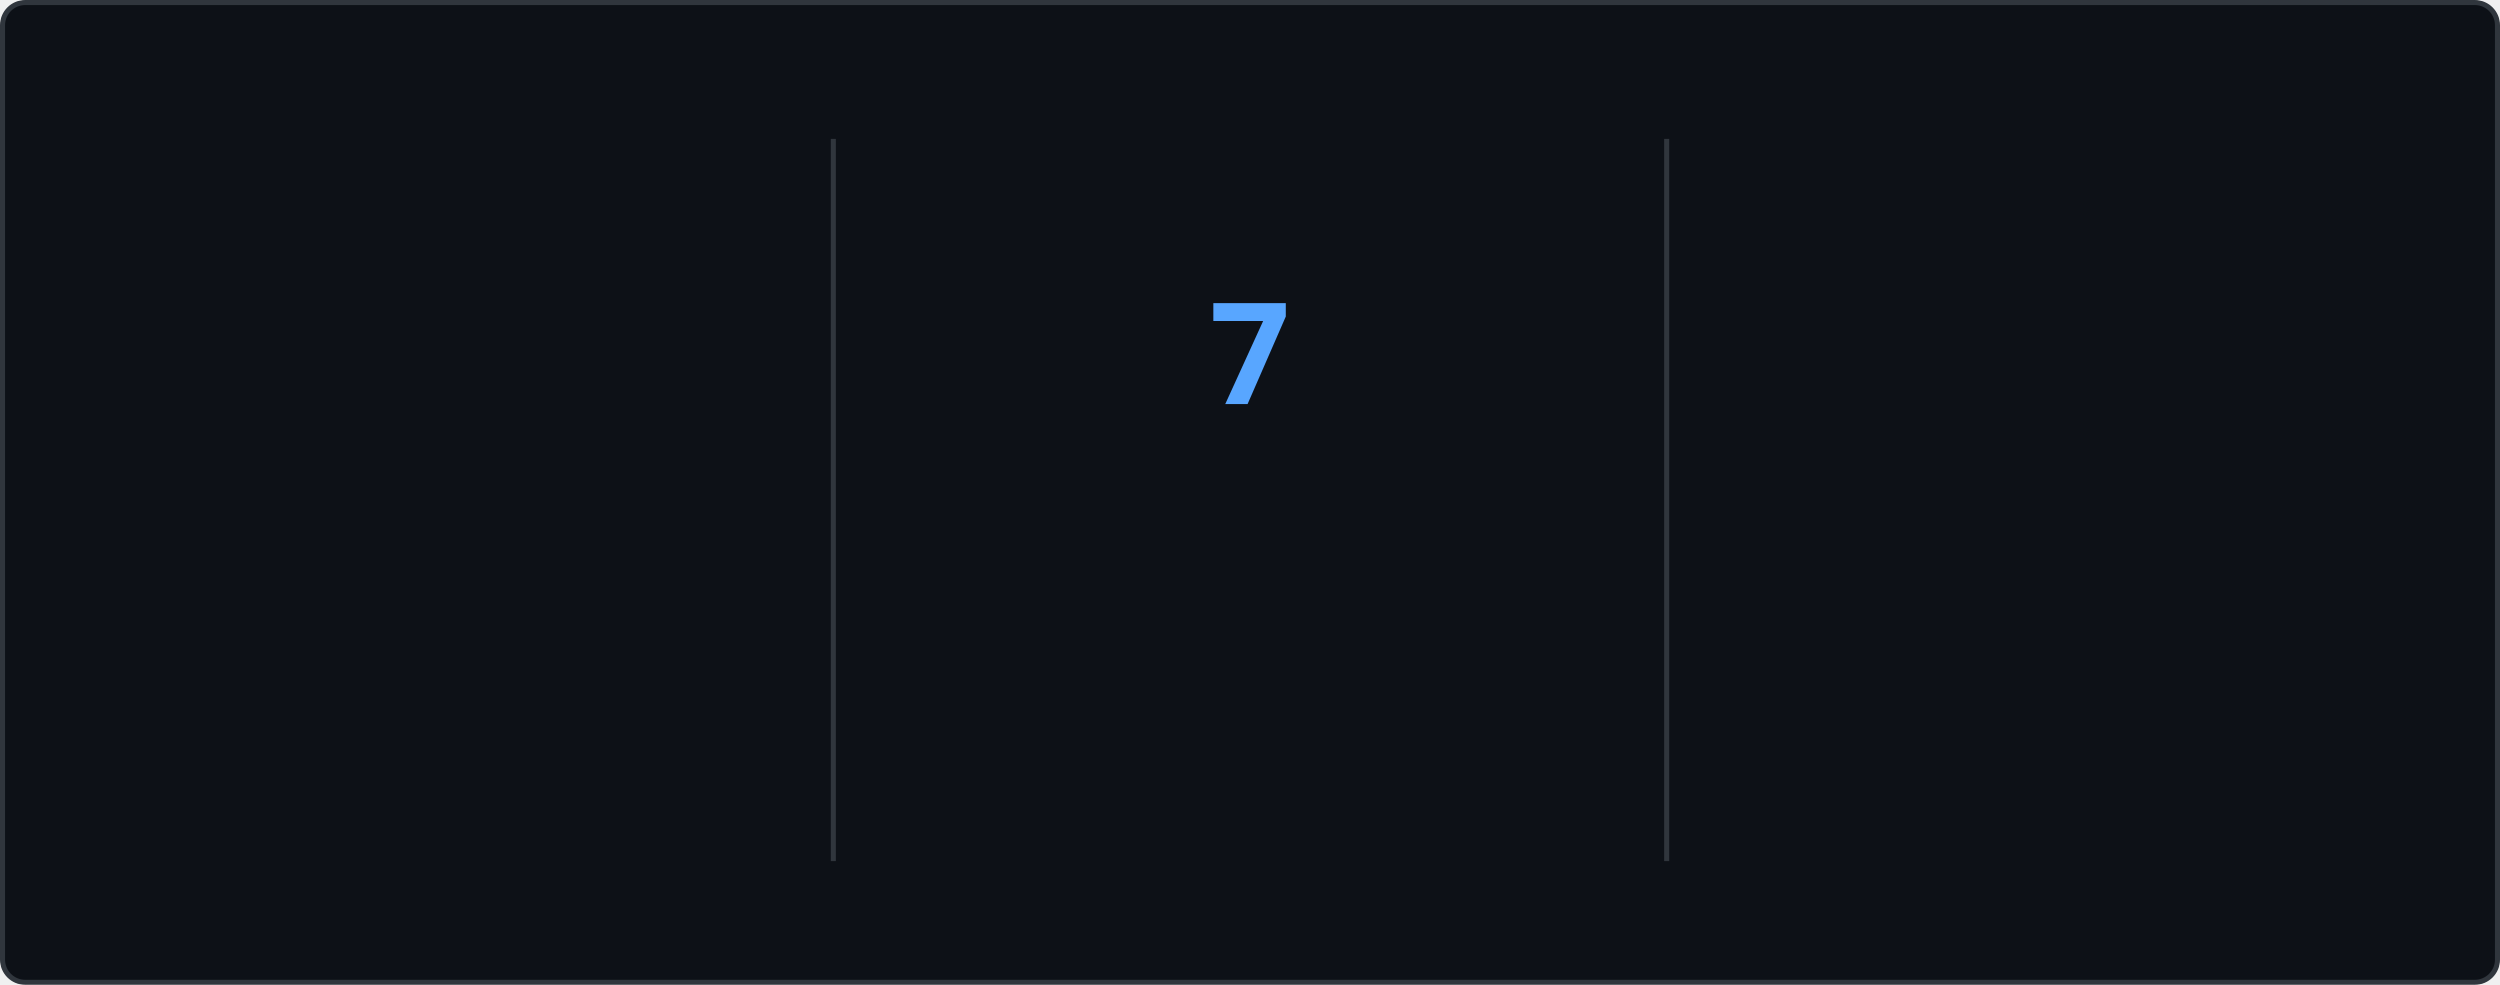
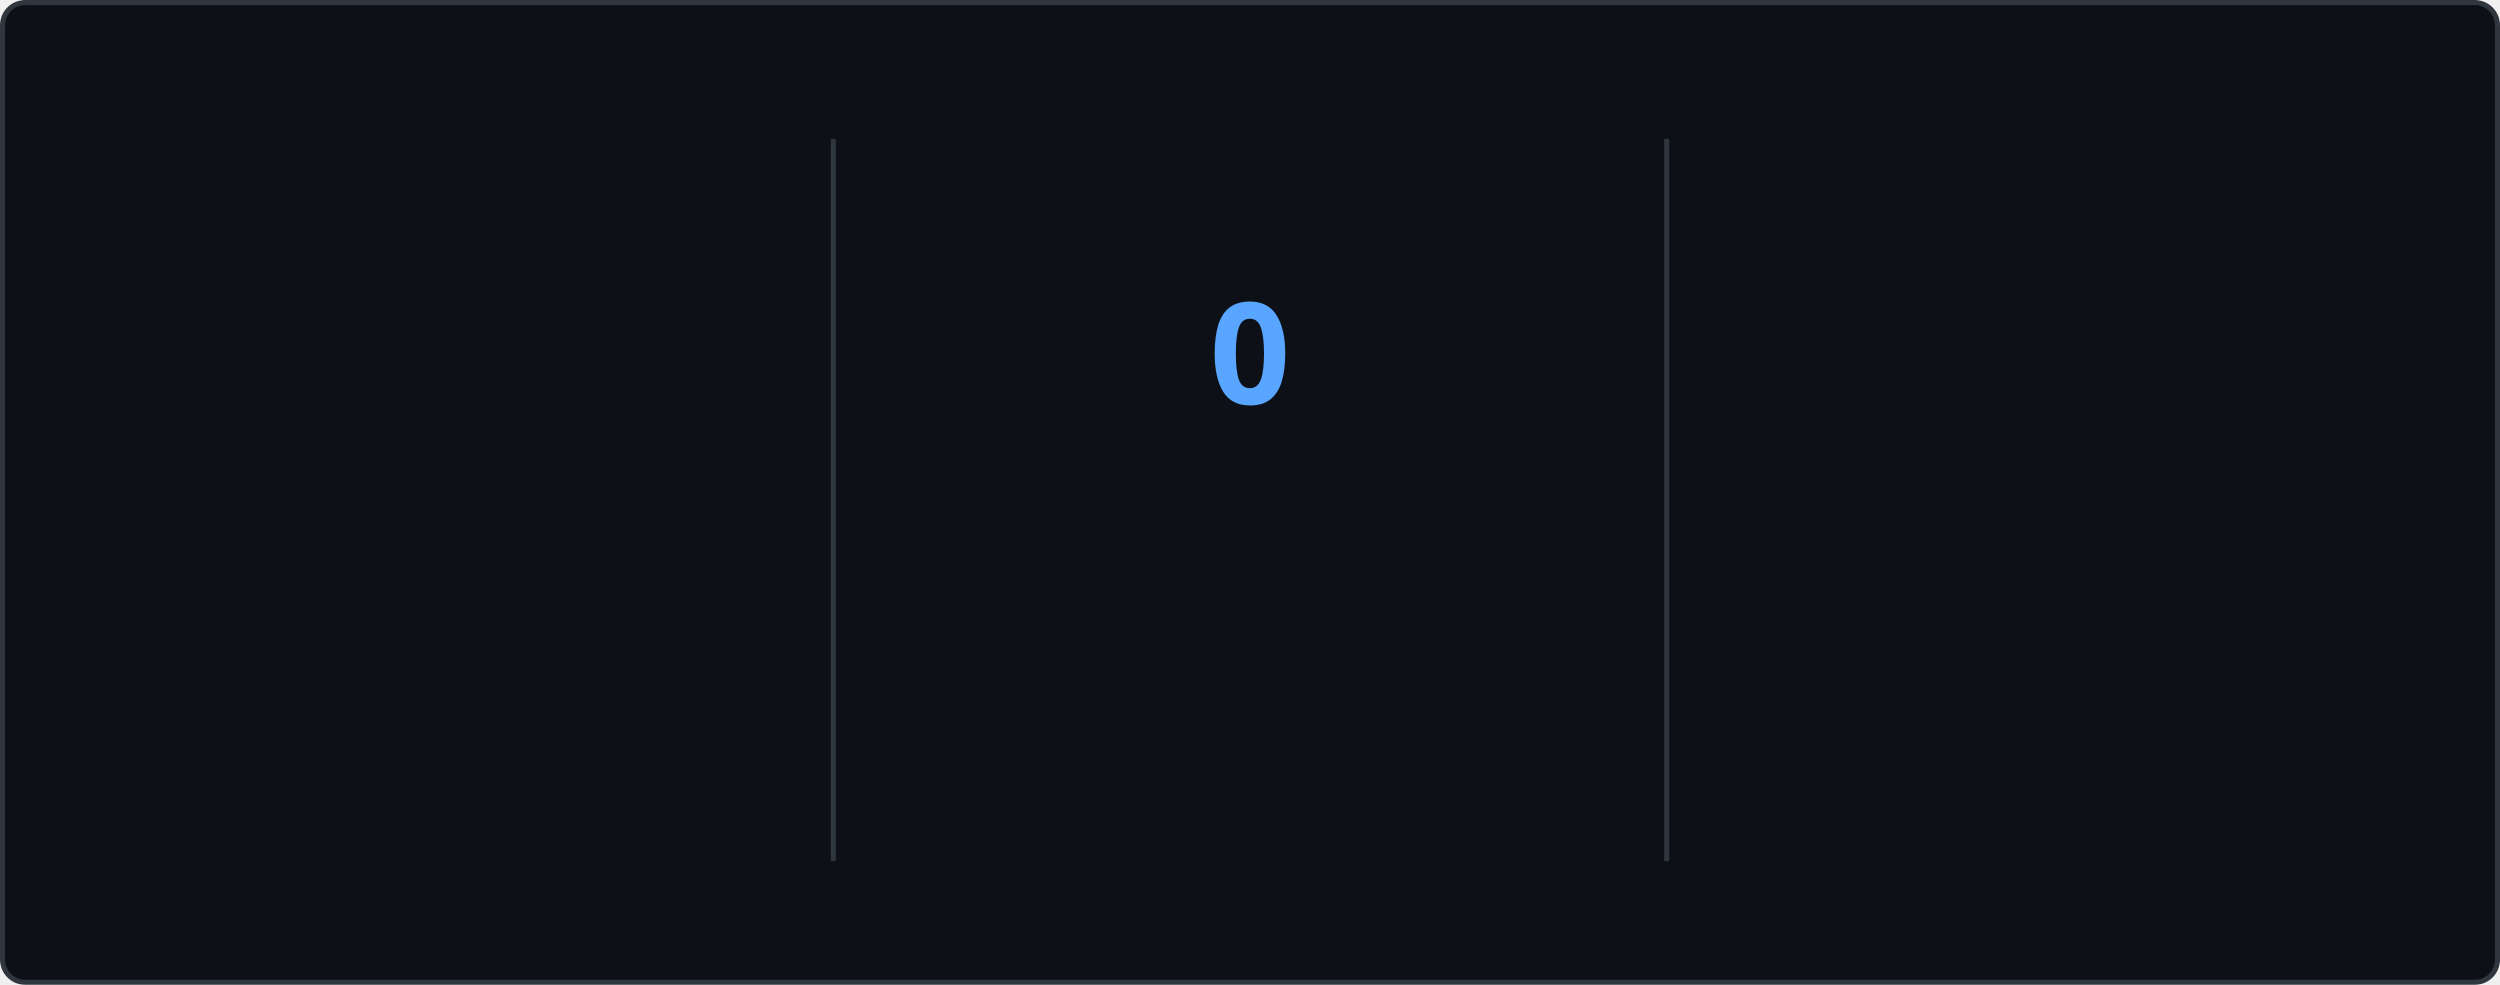
<svg xmlns="http://www.w3.org/2000/svg" style="isolation: isolate" viewBox="0 0 495 195" width="495px" height="195px" direction="ltr">
  <style>
    @keyframes currstreak {
      0% { font-size: 3px; opacity: 0.2; }
      80% { font-size: 34px; opacity: 1; }
      100% { font-size: 28px; opacity: 1; }
    }
    @keyframes fadein {
      0% { opacity: 0; }
      100% { opacity: 1; }
    }
    .big-number {
      font-family: "Segoe UI", Ubuntu, sans-serif;
      font-weight: 700;
      font-size: 28px;
      fill: #e6edf3;
    }
    .label {
      font-family: "Segoe UI", Ubuntu, sans-serif;
      font-weight: 400;
      font-size: 14px;
      fill: #e6edf3;
    }
    .range-text {
      font-family: "Segoe UI", Ubuntu, sans-serif;
      font-weight: 400;
      font-size: 12px;
      fill: #8b949e;
    }
    .current-streak-num {
      font-family: "Segoe UI", Ubuntu, sans-serif;
      font-weight: 700;
      font-size: 28px;
      fill: #58a6ff;
    }</style>
  <defs>
    <clipPath id="outer_rectangle">
      <rect width="495" height="195" rx="4.5" />
    </clipPath>
    <mask id="mask_out_ring_behind_fire">
      <rect width="495" height="195" fill="white" />
      <ellipse id="mask-ellipse" cx="247.5" cy="32" rx="13" ry="18" fill="black" />
    </mask>
  </defs>
  <g clip-path="url(#outer_rectangle)">
    <g style="isolation: isolate">
      <rect fill="#0d1117" rx="4.5" x="0.5" y="0.5" width="494" height="194" stroke="#30363d" />
    </g>
    <g style="isolation: isolate">
      <line x1="165" y1="28" x2="165" y2="170" vector-effect="non-scaling-stroke" stroke-width="1" stroke="#30363d" stroke-linejoin="miter" stroke-linecap="square" stroke-miterlimit="3" />
      <line x1="330" y1="28" x2="330" y2="170" vector-effect="non-scaling-stroke" stroke-width="1" stroke="#30363d" stroke-linejoin="miter" stroke-linecap="square" stroke-miterlimit="3" />
    </g>
    <g style="isolation: isolate">
      <g transform="translate(82.5, 48)">
        <text x="0" y="32" stroke-width="0" text-anchor="middle" class="big-number" style="opacity: 0; animation: fadein 0.5s linear forwards 0.6s">
            3.7K
          </text>
      </g>
      <g transform="translate(82.5, 84)">
        <text x="0" y="32" stroke-width="0" text-anchor="middle" class="label" style="opacity: 0; animation: fadein 0.5s linear forwards 0.7s">
            Total Contributions
          </text>
      </g>
      <g transform="translate(82.5, 114)">
        <text x="0" y="32" stroke-width="0" text-anchor="middle" class="range-text" style="opacity: 0; animation: fadein 0.5s linear forwards 0.8s">
            Sep 21 - Present
          </text>
      </g>
    </g>
    <g style="isolation: isolate">
      <g mask="url(#mask_out_ring_behind_fire)">
        <circle cx="247.5" cy="71" r="40" fill="none" stroke="#e6edf3" stroke-width="5" style="opacity: 0; animation: fadein 0.5s linear forwards 0.4s" />
      </g>
      <g transform="translate(247.5, 19.5)" stroke-opacity="0" style="opacity: 0; animation: fadein 0.5s linear forwards 0.6s">
        <path d="M -12 -0.5 L 15 -0.5 L 15 23.5 L -12 23.5 L -12 -0.5 Z" fill="none" />
        <path d="M 1.5 0.67 C 1.5 0.67 2.24 3.32 2.24 5.47 C 2.24 7.53 0.89 9.2 -1.17 9.2 C -3.23 9.2 -4.79 7.53 -4.79 5.47 L -4.76 5.11 C -6.78 7.51 -8 10.62 -8 13.99 C -8 18.41 -4.42 22 0 22 C 4.42 22 8 18.41 8 13.99 C 8 8.6 5.41 3.79 1.5 0.67 Z M -0.29 19 C -2.07 19 -3.51 17.6 -3.51 15.86 C -3.51 14.24 -2.46 13.1 -0.7 12.74 C 1.07 12.38 2.9 11.53 3.92 10.16 C 4.31 11.45 4.51 12.81 4.51 14.2 C 4.51 16.85 2.36 19 -0.29 19 Z" fill="#e6edf3" stroke-opacity="0" />
      </g>
      <g transform="translate(247.5, 48)">
        <text x="0" y="32" stroke-width="0" text-anchor="middle" class="current-streak-num" style="animation: currstreak 0.6s linear forwards">
-             7
+             0
          </text>
      </g>
      <g transform="translate(247.5, 108)">
        <text x="0" y="32" stroke-width="0" text-anchor="middle" class="label" style="opacity: 0; animation: fadein 0.5s linear forwards 0.9s">
            Current Streak
          </text>
      </g>
      <g transform="translate(247.5, 145)">
        <text x="0" y="21" stroke-width="0" text-anchor="middle" class="range-text" style="opacity: 0; animation: fadein 0.5s linear forwards 0.9s">
-             Sep 16 - Sep 22
+             0 days
          </text>
      </g>
    </g>
    <g style="isolation: isolate">
      <g transform="translate(412.5, 48)">
        <text x="0" y="32" stroke-width="0" text-anchor="middle" class="big-number" style="opacity: 0; animation: fadein 0.5s linear forwards 1.2s">
            35
          </text>
      </g>
      <g transform="translate(412.5, 84)">
        <text x="0" y="32" stroke-width="0" text-anchor="middle" class="label" style="opacity: 0; animation: fadein 0.5s linear forwards 1.3s">
            Longest Streak
          </text>
      </g>
      <g transform="translate(412.5, 114)">
        <text x="0" y="32" stroke-width="0" text-anchor="middle" class="range-text" style="opacity: 0; animation: fadein 0.5s linear forwards 1.4s">
            Jul 19 - Aug 22
          </text>
      </g>
    </g>
  </g>
</svg>
